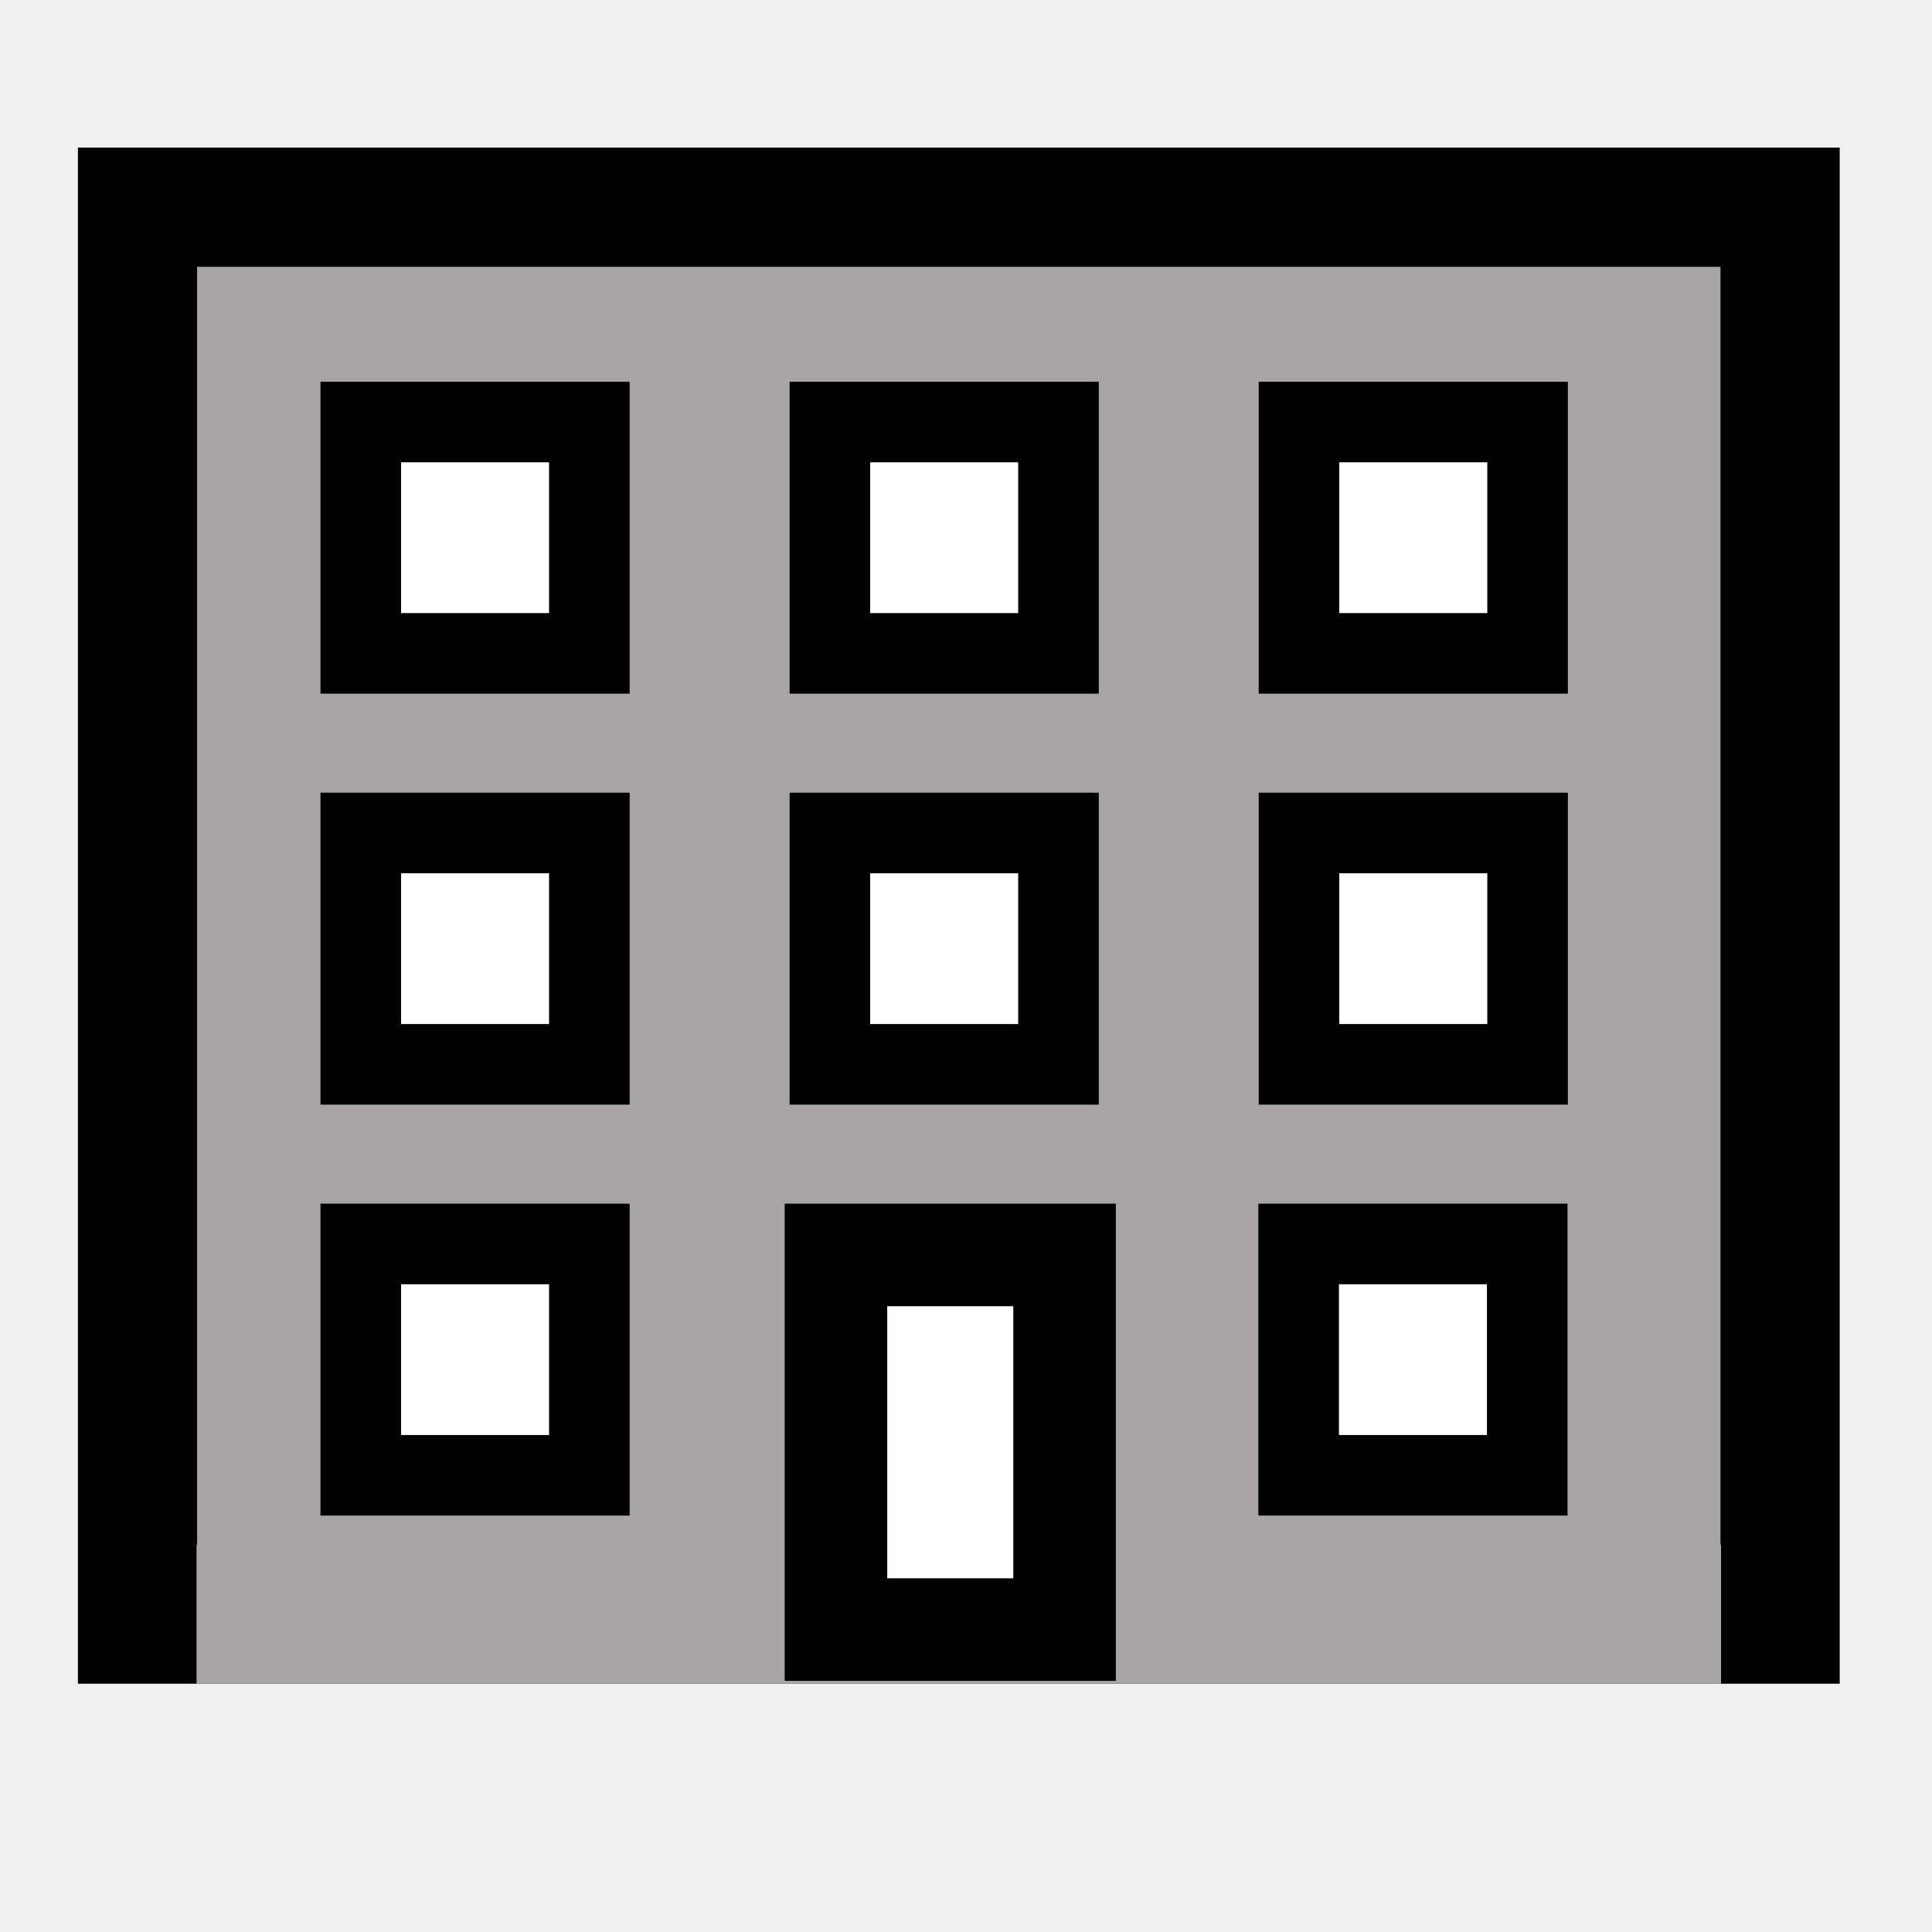
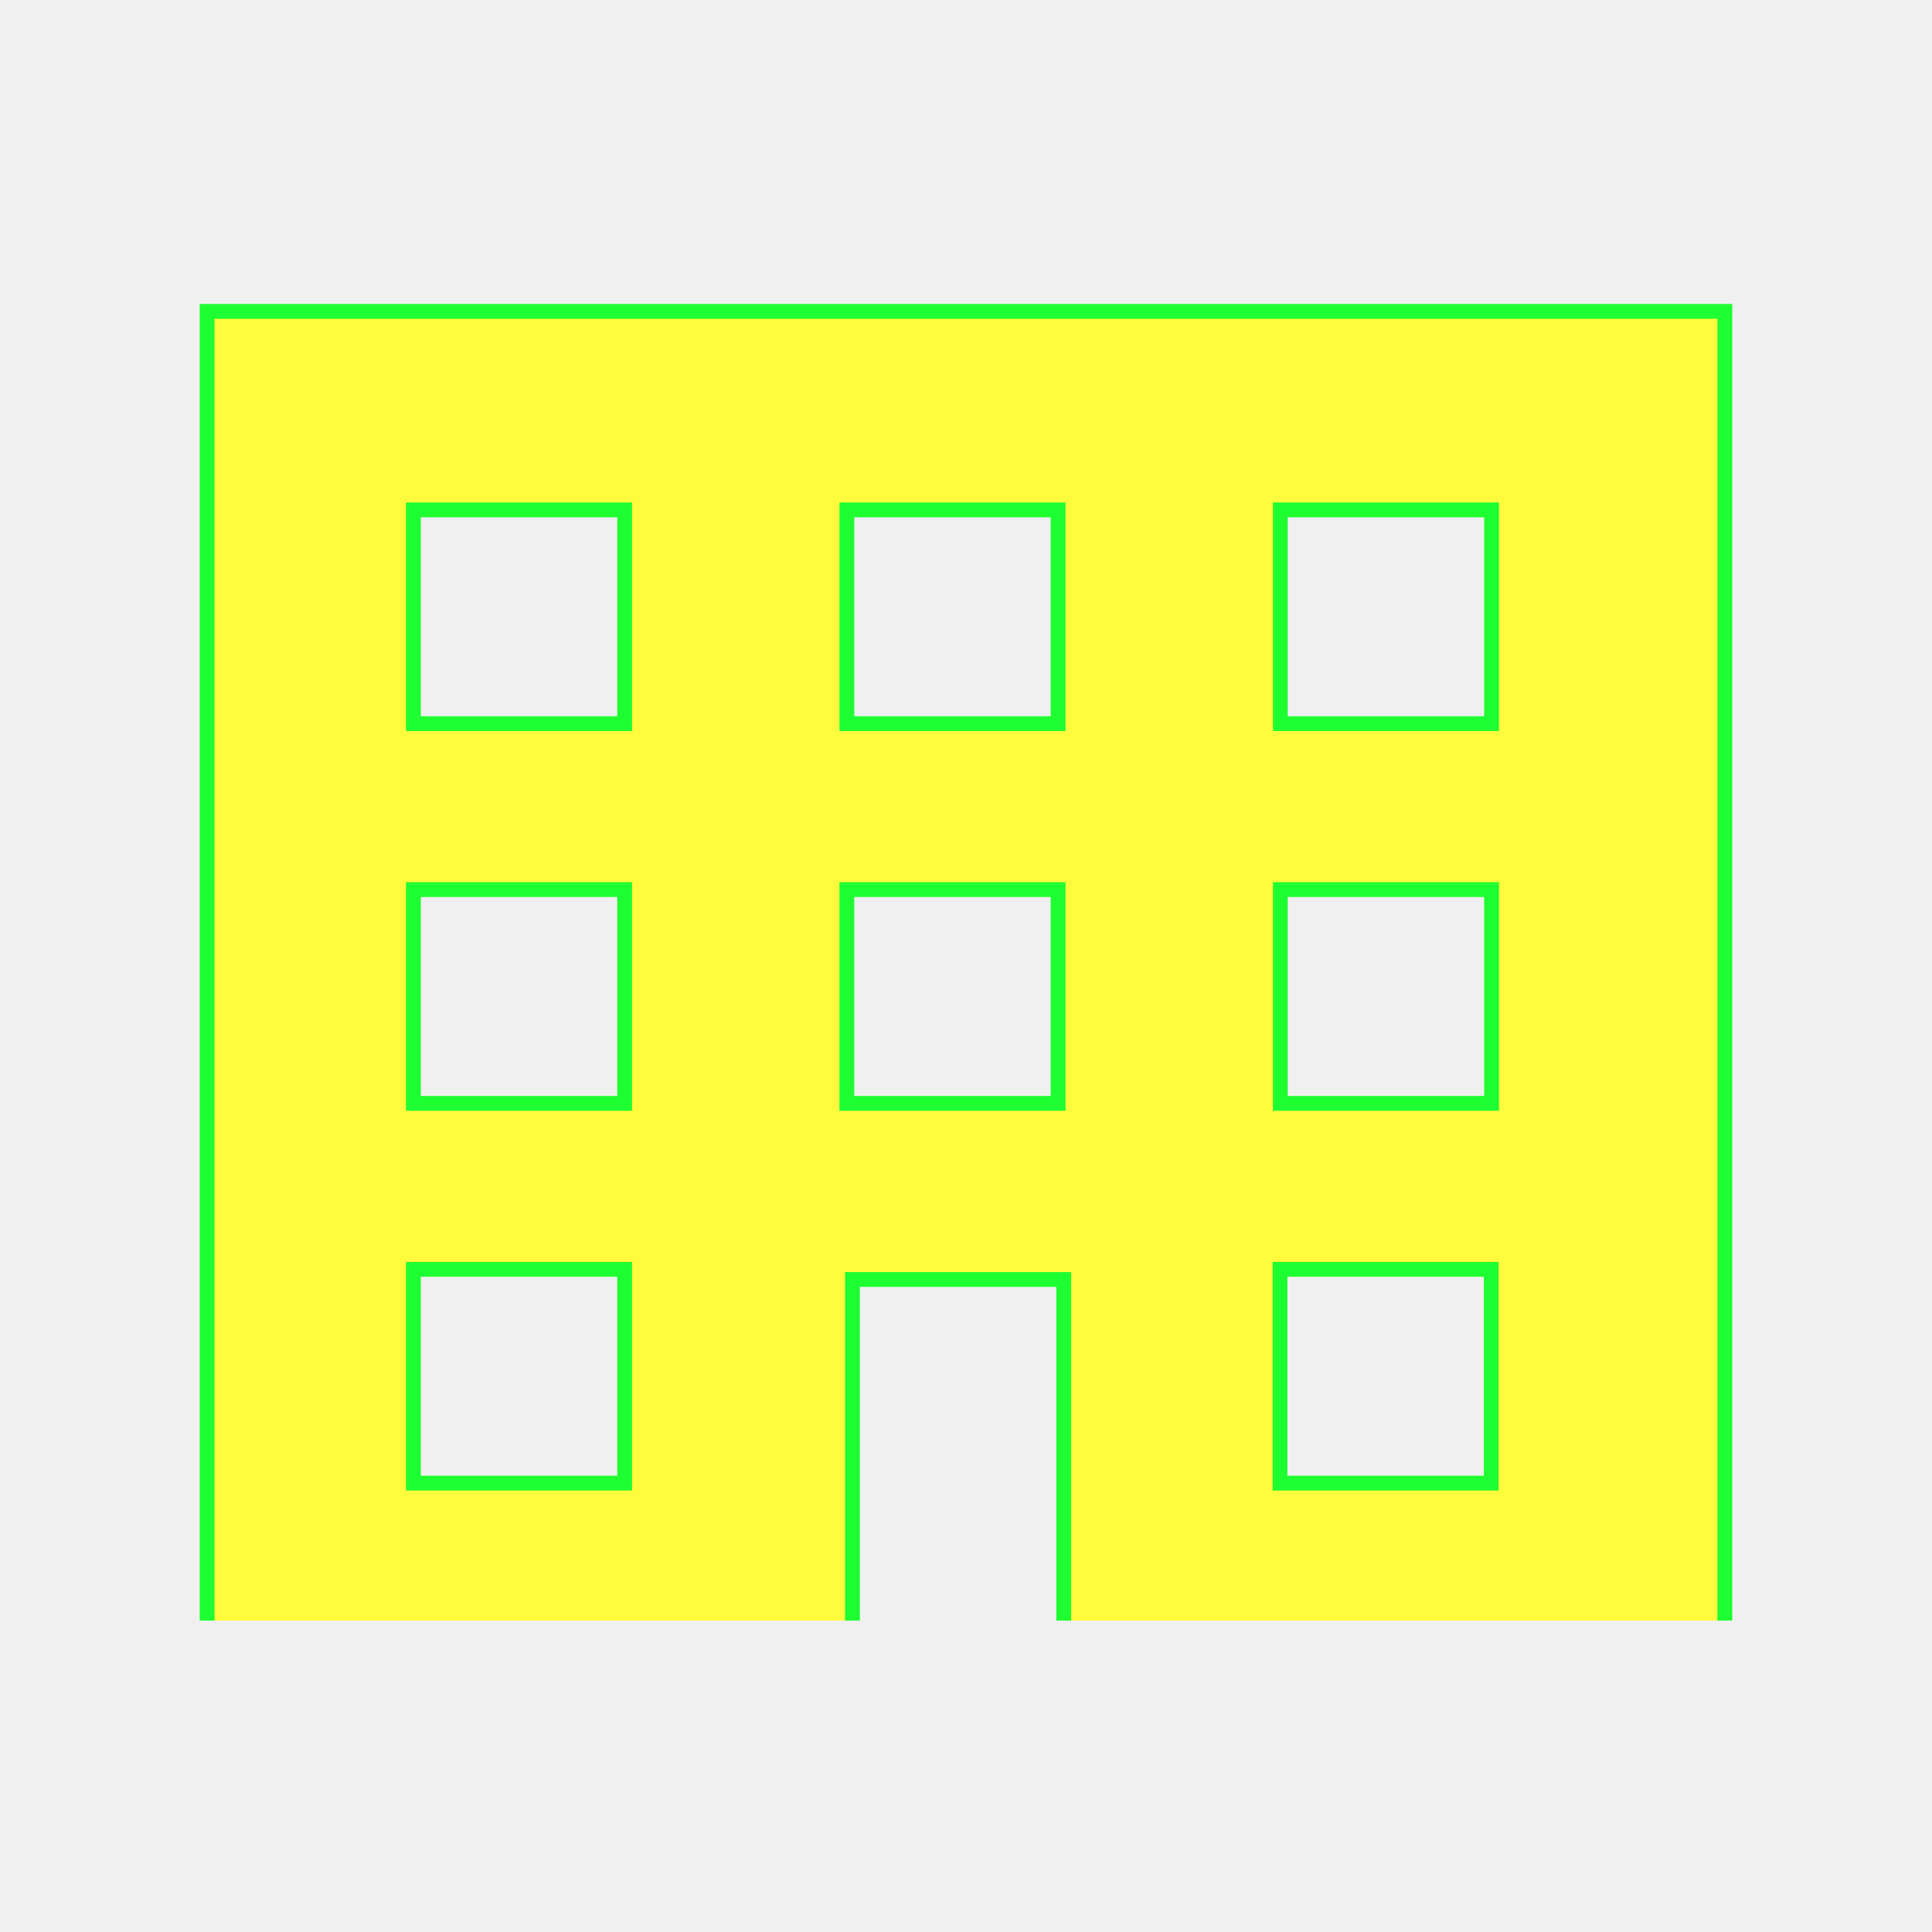
- <svg xmlns="http://www.w3.org/2000/svg" version="1.0" x="0" y="0" width="109.134" height="109.134" id="svg602" xml:space="preserve">
-   <defs id="defs15" />
-   <rect id="rect801" style="font-size:12px;fill:#a9a5a5;fill-rule:evenodd;stroke:#000000;stroke-width:6.734" y="11.704" x="7.768" height="80.038" width="92.786" />
-   <rect width="12.913" height="13.069" x="20.379" y="23.839" style="font-size:12px;fill:#ffffff;fill-rule:evenodd;stroke:#000000;stroke-width:4.552;stroke-miterlimit:4;stroke-dasharray:none" id="rect802" />
-   <rect id="rect2207" style="font-size:12px;fill:#ffffff;fill-rule:evenodd;stroke:#000000;stroke-width:4.552;stroke-miterlimit:4;stroke-dasharray:none" y="23.839" x="46.878" height="13.069" width="12.913" />
-   <rect width="12.913" height="13.069" x="73.377" y="23.839" style="font-size:12px;fill:#ffffff;fill-rule:evenodd;stroke:#000000;stroke-width:4.552;stroke-miterlimit:4;stroke-dasharray:none" id="rect2209" />
-   <rect id="rect2211" style="font-size:12px;fill:#ffffff;fill-rule:evenodd;stroke:#000000;stroke-width:4.552;stroke-miterlimit:4;stroke-dasharray:none" y="47.053" x="20.379" height="13.069" width="12.913" />
-   <rect width="12.913" height="13.069" x="46.878" y="47.053" style="font-size:12px;fill:#ffffff;fill-rule:evenodd;stroke:#000000;stroke-width:4.552;stroke-miterlimit:4;stroke-dasharray:none" id="rect2213" />
-   <rect id="rect2215" style="font-size:12px;fill:#ffffff;fill-rule:evenodd;stroke:#000000;stroke-width:4.552;stroke-miterlimit:4;stroke-dasharray:none" y="47.053" x="73.377" height="13.069" width="12.913" />
-   <rect width="12.913" height="13.069" x="20.379" y="70.268" style="font-size:12px;fill:#ffffff;fill-rule:evenodd;stroke:#000000;stroke-width:4.552;stroke-miterlimit:4;stroke-dasharray:none" id="rect2217" />
-   <rect style="fill:#a9a5a5;fill-opacity:1;stroke:none;stroke-width:3;stroke-linejoin:round;stroke-miterlimit:4;stroke-dasharray:none;stroke-opacity:1" id="rect3096" width="86.116" height="7.853" x="11.103" y="87.262" />
-   <rect id="rect2219" style="font-size:12px;fill:#ffffff;fill-rule:evenodd;stroke:#000000;stroke-width:5.793;stroke-miterlimit:4;stroke-dasharray:none" y="70.888" x="47.222" height="21.164" width="12.913" />
-   <rect width="12.913" height="13.069" x="73.357" y="70.268" style="font-size:12px;fill:#ffffff;fill-rule:evenodd;stroke:#000000;stroke-width:4.552;stroke-miterlimit:4;stroke-dasharray:none" id="rect2221" />
+ <svg xmlns="http://www.w3.org/2000/svg" version="1.1" id="svg602" x="0px" y="0px" width="579.997px" height="579.997px" viewBox="0 0 579.997 579.997" enable-background="new 0 0 579.997 579.997" xml:space="preserve">
+   <path fill="#FFFB3D" stroke="#1EFF31" stroke-width="4.444" d="M517.815,486.516V93.48H62.181v393.036 M255.924,486.516V384.108  h63.414v102.408 M187.524,445.236h-63.411v-64.173h63.411V445.236z M187.524,331.237h-63.411v-64.174h63.411V331.237z   M187.524,217.241h-63.411v-64.174h63.411V217.241z M317.65,331.237h-63.411v-64.174h63.411V331.237z M317.65,217.241h-63.411  v-64.174h63.411V217.241z M447.675,445.236h-63.41v-64.173h63.41V445.236z M447.781,331.237h-63.416v-64.174h63.416V331.237z   M447.781,217.241h-63.416v-64.174h63.416V217.241z" />
</svg>
